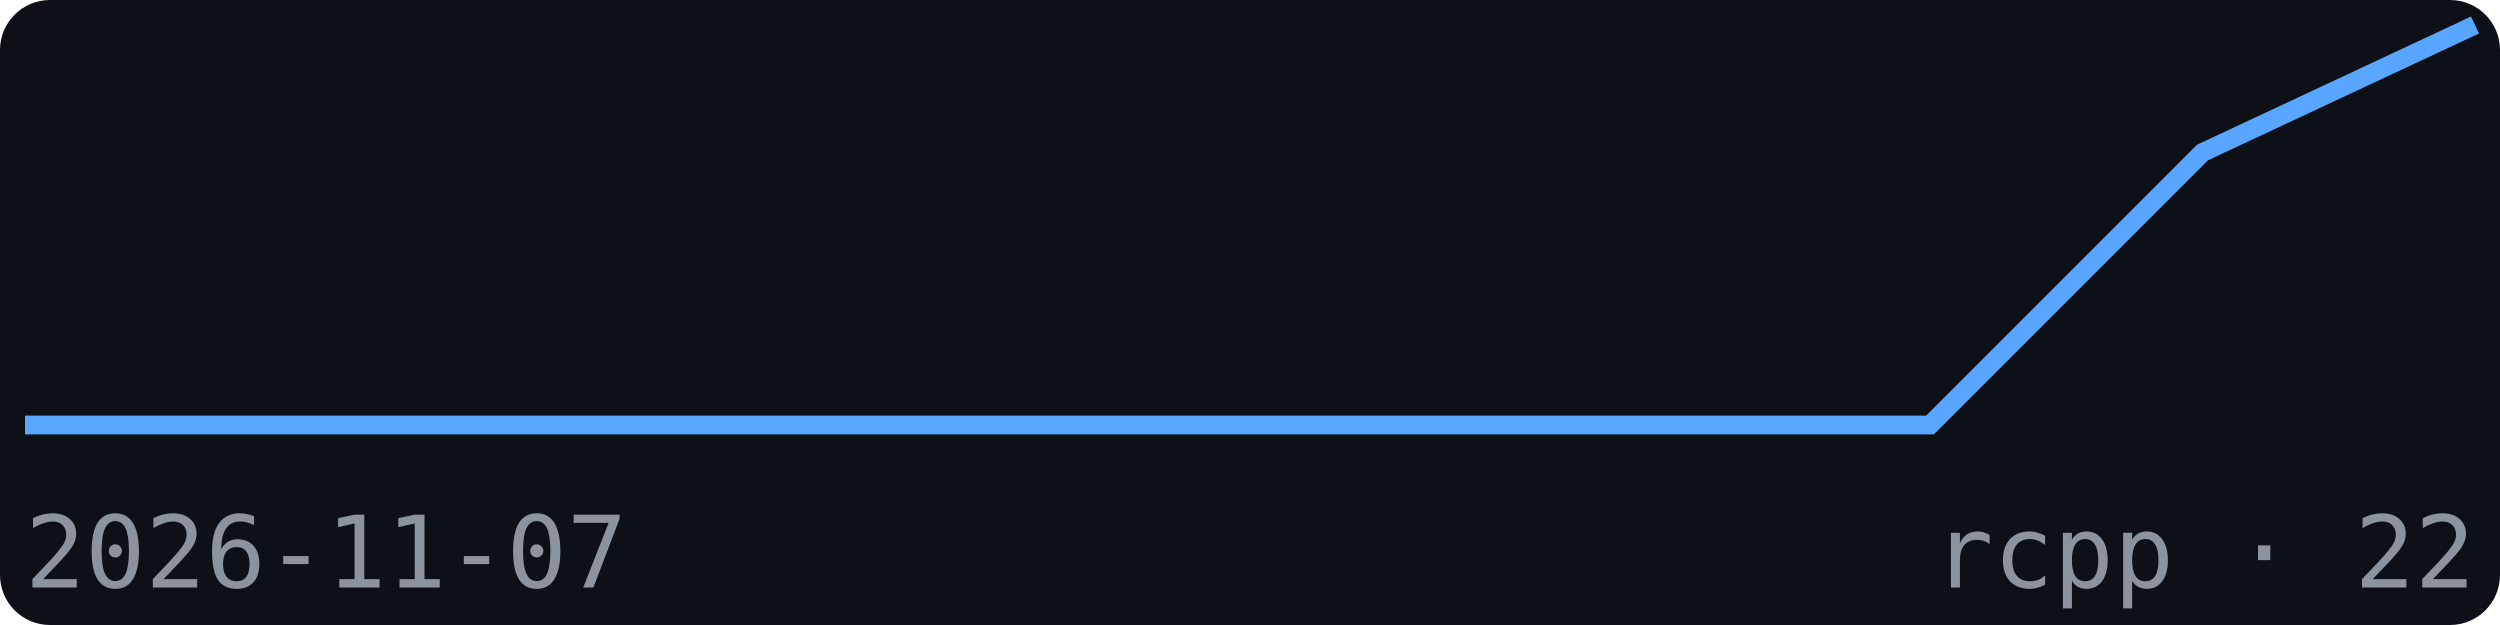
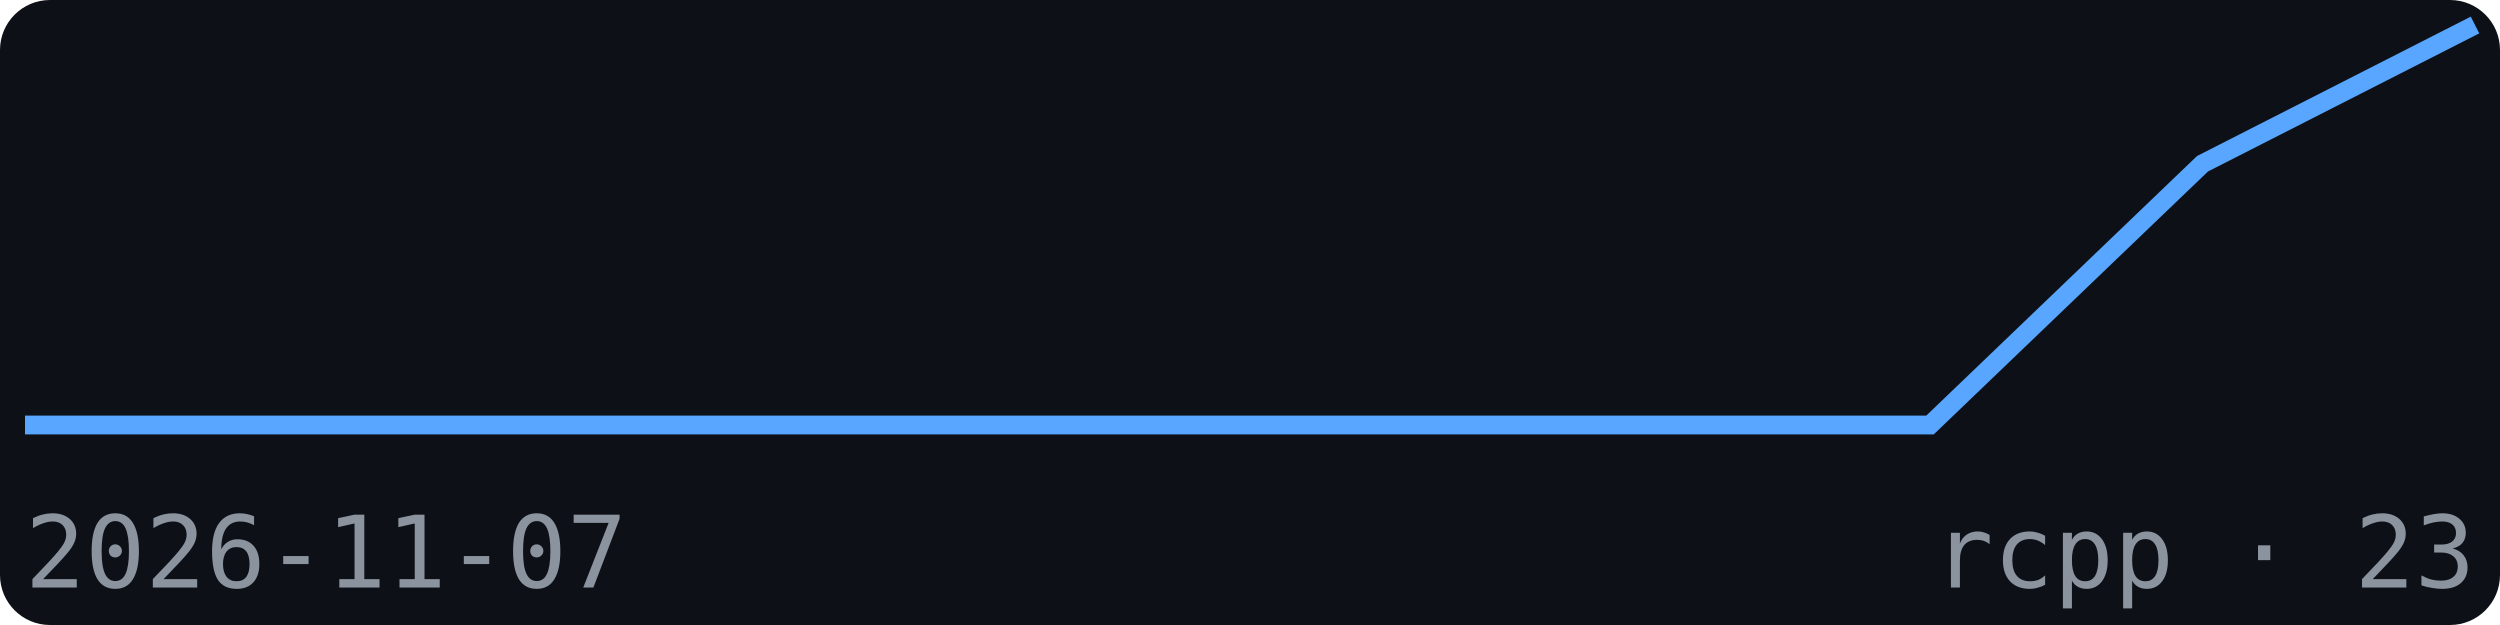
<svg xmlns="http://www.w3.org/2000/svg" width="200" height="50" viewBox="0 0 200 50" font-family="monospace">
  <rect width="200" height="50" fill="#0d1117" rx="4" />
-   <polyline points="2.0,34.0 23.8,34.0 45.6,34.0 67.3,34.0 89.1,34.0 110.9,34.0 132.7,34.0 154.4,34.0 176.2,12.2 198.0,2.0" fill="none" stroke="#58a6ff" stroke-width="1.5" />
+   <polyline points="2.0,34.0 23.8,34.0 45.6,34.0 67.3,34.0 89.1,34.0 110.9,34.0 132.7,34.0 154.4,34.0 176.2,13.1 198.0,2.0" fill="none" stroke="#58a6ff" stroke-width="1.5" />
  <text x="2" y="47" font-size="8" fill="#8b949e">2026-11-07</text>
-   <text x="198" y="47" font-size="8" fill="#8b949e" text-anchor="end">rcpp · 22</text>
+   <text x="198" y="47" font-size="8" fill="#8b949e" text-anchor="end">rcpp · 23</text>
</svg>
